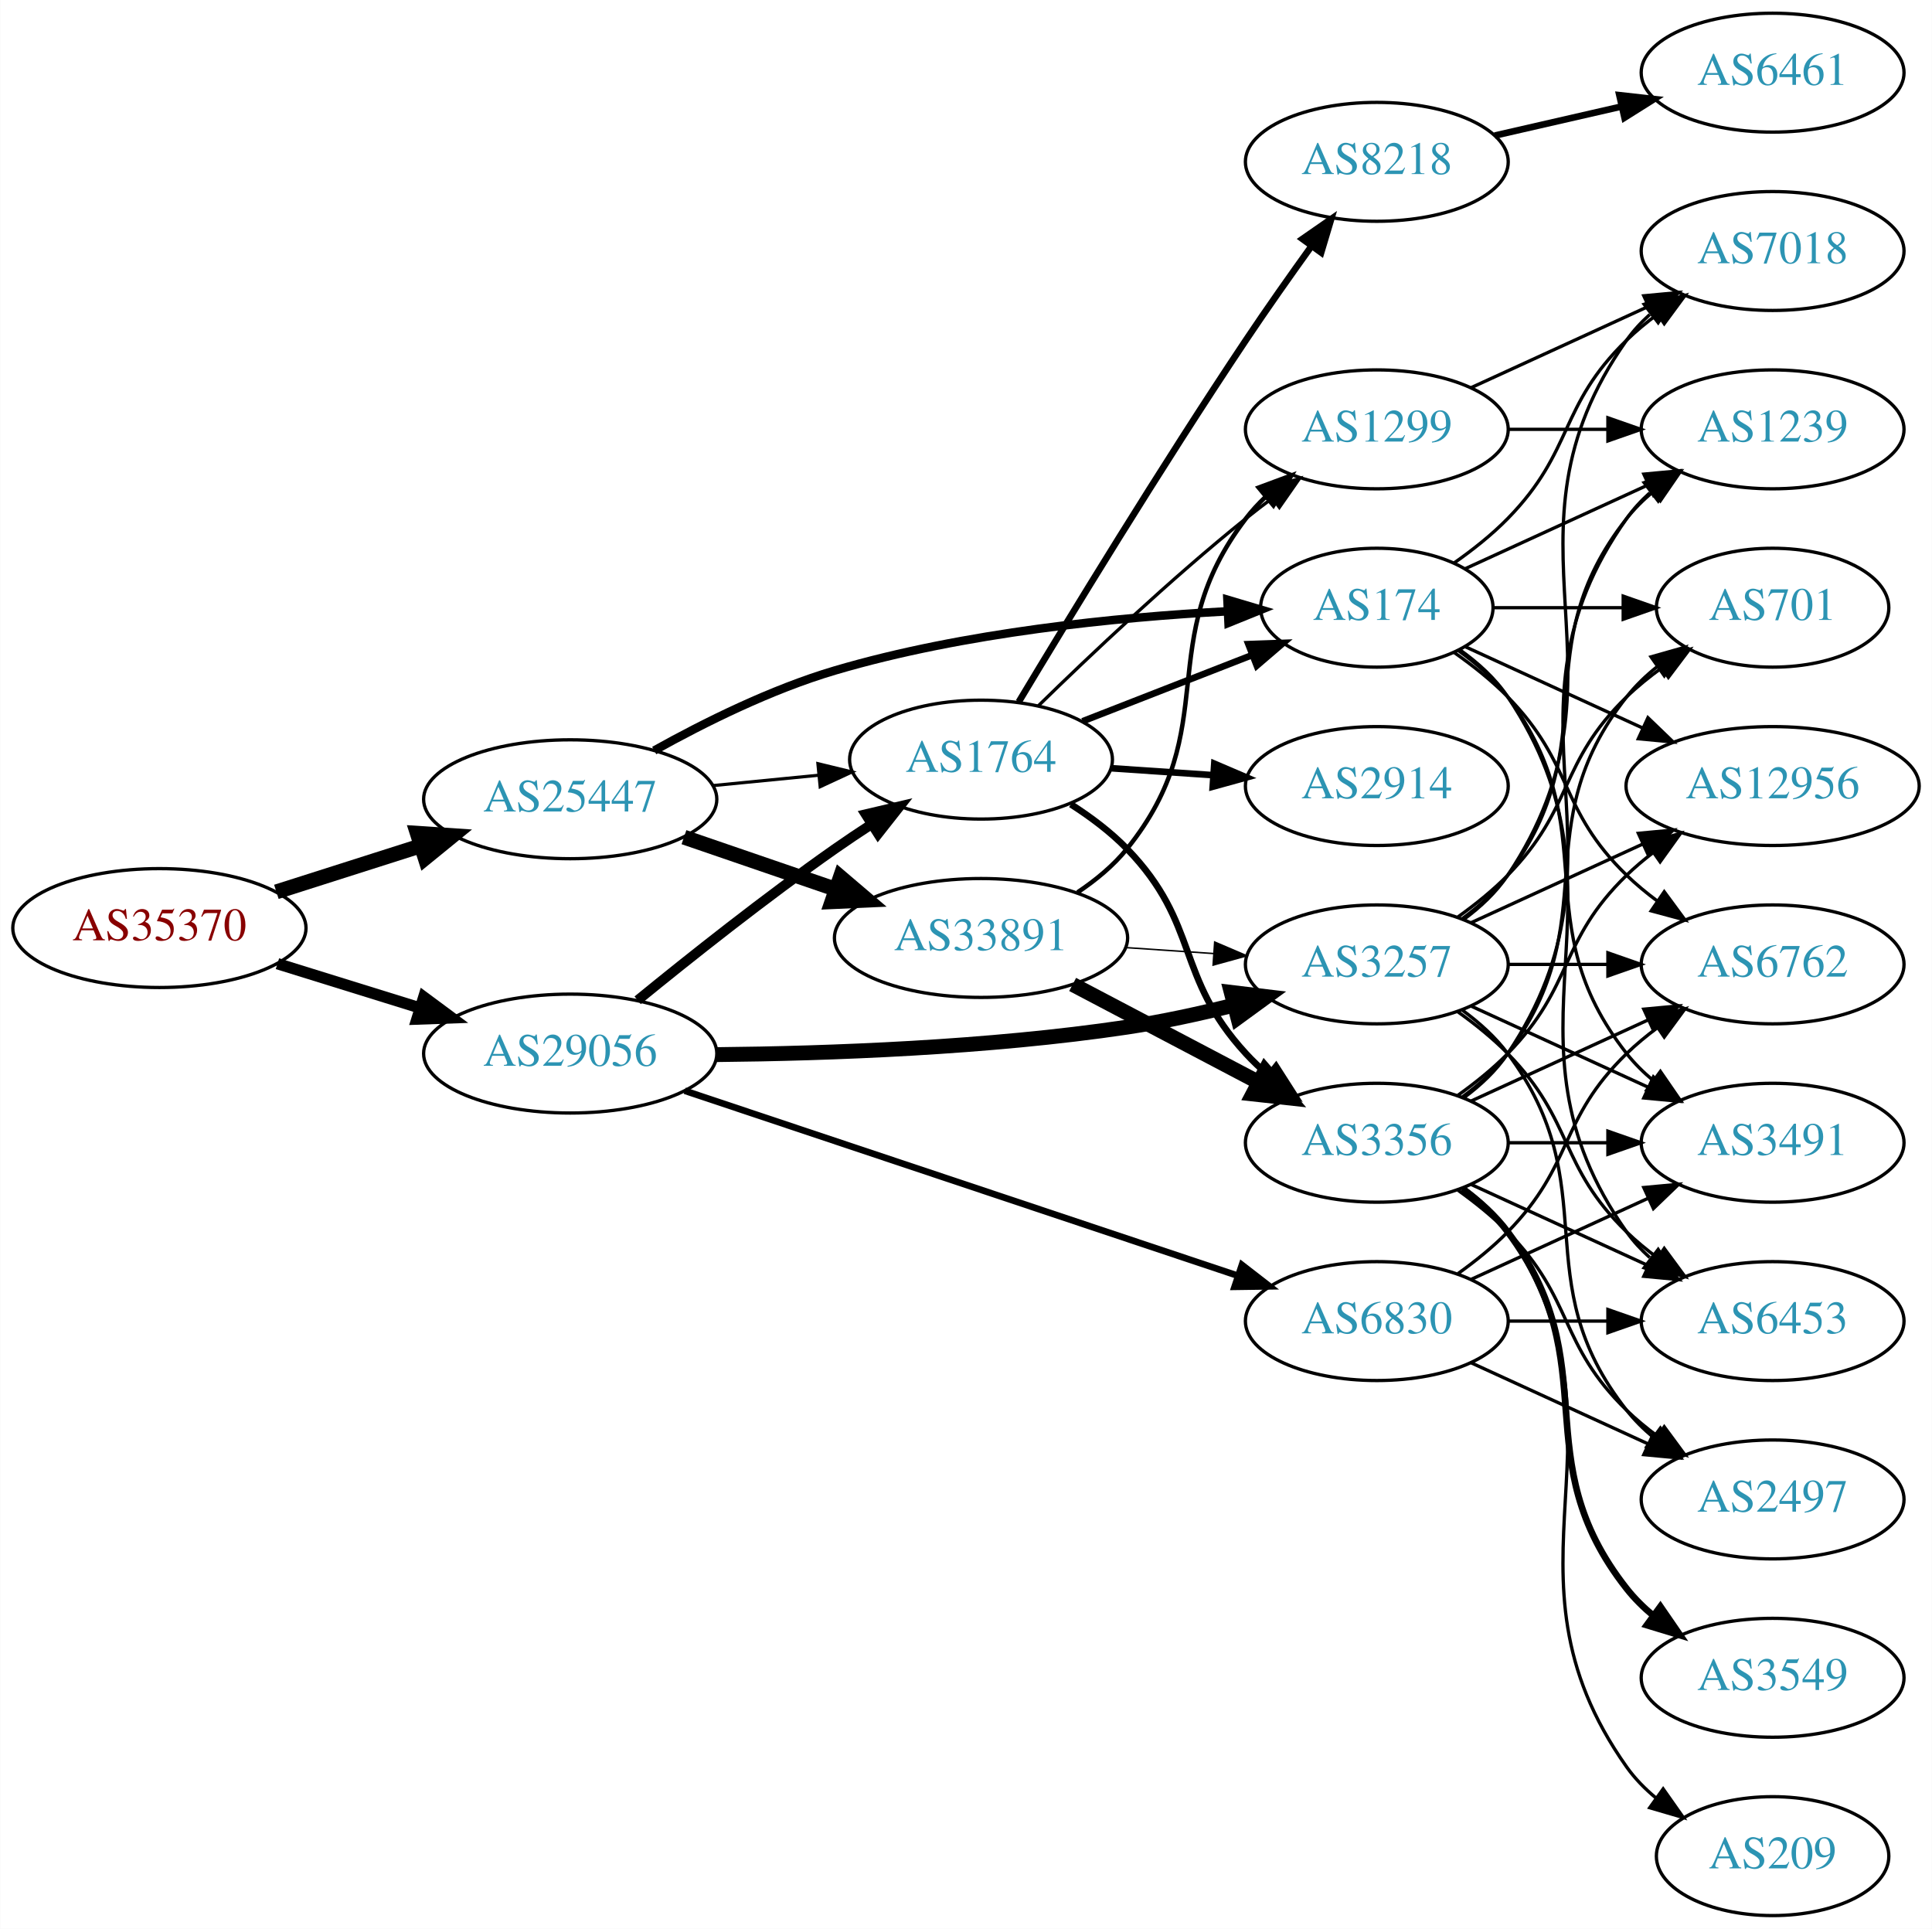
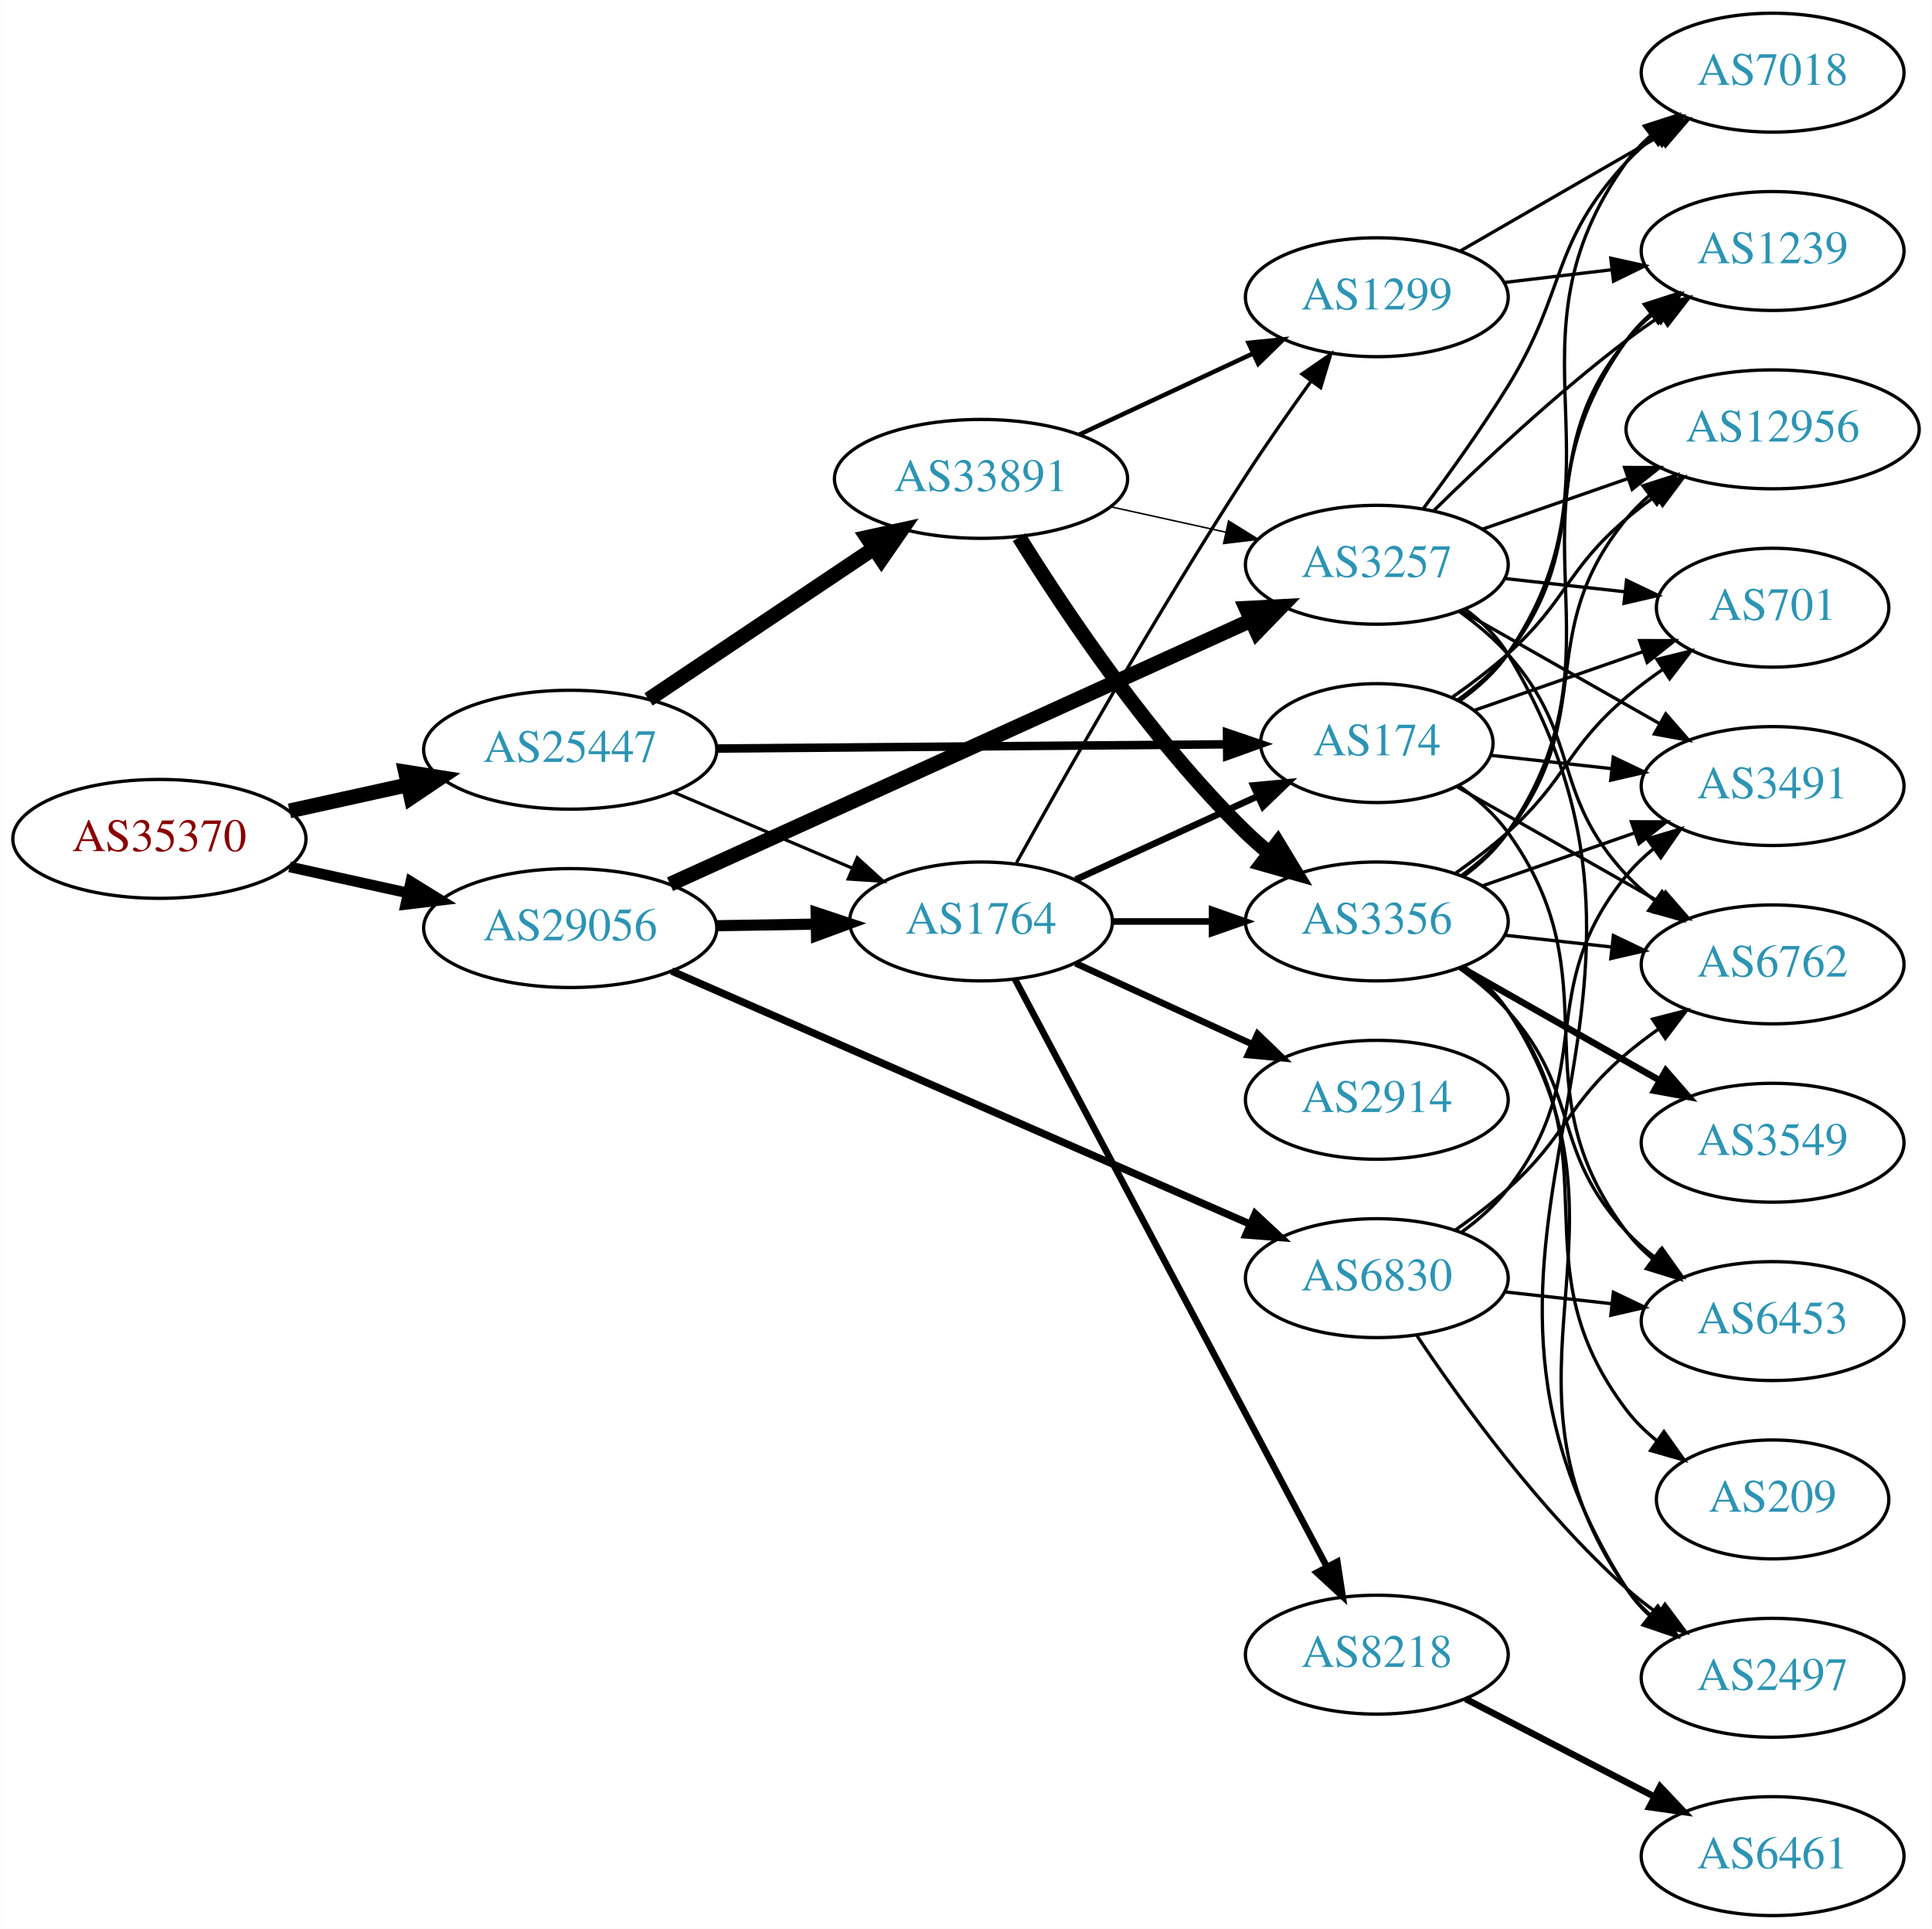
<svg xmlns="http://www.w3.org/2000/svg" xmlns:xlink="http://www.w3.org/1999/xlink" width="585pt" height="584pt" viewBox="0.00 0.00 584.86 584.00">
  <g id="graph0" class="graph" transform="scale(1 1) rotate(0) translate(4 580)">
    <polygon fill="white" stroke="none" points="-4,4 -4,-580 580.862,-580 580.862,4 -4,4" />
    <g id="node1" class="node">
      <g id="a_node1">
        <a xlink:href="/asn/35370" xlink:title="AS35370 ~ AINET-AS [AT]">
-           <ellipse fill="#ffffff" stroke="black" cx="44.196" cy="-299" rx="44.393" ry="18" />
-           <text text-anchor="middle" x="44.196" y="-295.3" font-family="Times,serif" font-size="14.00" fill="#880000">AS35370</text>
+           <ellipse fill="#ffffff" stroke="black" cx="44.196" cy="-326" rx="44.393" ry="18" />
+           <text text-anchor="middle" x="44.196" y="-322.3" font-family="Times,serif" font-size="14.00" fill="#880000">AS35370</text>
        </a>
      </g>
    </g>
    <g id="node2" class="node">
      <g id="a_node2">
        <a xlink:href="/asn/25447" xlink:title="AS25447 ~ Hackl-Str. 1, Object 2, OG2 [AT]">
-           <ellipse fill="#ffffff" stroke="black" cx="168.588" cy="-338" rx="44.393" ry="18" />
-           <text text-anchor="middle" x="168.588" y="-334.3" font-family="Times,serif" font-size="14.00" fill="#2c94b3">AS25447</text>
+           <ellipse fill="#ffffff" stroke="black" cx="168.588" cy="-353" rx="44.393" ry="18" />
+           <text text-anchor="middle" x="168.588" y="-349.3" font-family="Times,serif" font-size="14.00" fill="#2c94b3">AS25447</text>
        </a>
      </g>
    </g>
    <g id="edge1" class="edge">
-       <path fill="none" stroke="black" stroke-width="4.5" d="M79.615,-309.967C93.172,-314.288 108.914,-319.304 123.302,-323.888" />
-       <polygon fill="black" stroke="black" stroke-width="4.5" points="122.28,-327.695 133.004,-326.98 124.671,-320.192 122.28,-327.695" />
+       <path fill="none" stroke="black" stroke-width="4.5" d="M83.586,-334.469C94.978,-336.982 107.6,-339.767 119.525,-342.397" />
+       <polygon fill="black" stroke="black" stroke-width="4.5" points="118.721,-346.252 129.335,-344.561 120.418,-338.562 118.721,-346.252" />
    </g>
    <g id="node3" class="node">
      <g id="a_node3">
        <a xlink:href="/asn/29056" xlink:title="AS29056 ~ Citycom Telekommunikation GmbH [AT]">
-           <ellipse fill="#ffffff" stroke="black" cx="168.588" cy="-261" rx="44.393" ry="18" />
-           <text text-anchor="middle" x="168.588" y="-257.3" font-family="Times,serif" font-size="14.00" fill="#2c94b3">AS29056</text>
+           <ellipse fill="#ffffff" stroke="black" cx="168.588" cy="-299" rx="44.393" ry="18" />
+           <text text-anchor="middle" x="168.588" y="-295.3" font-family="Times,serif" font-size="14.00" fill="#2c94b3">AS29056</text>
        </a>
      </g>
    </g>
    <g id="edge2" class="edge">
-       <path fill="none" stroke="black" stroke-width="3.42" d="M79.941,-288.212C93.378,-284.041 108.921,-279.215 123.154,-274.796" />
-       <polygon fill="black" stroke="black" stroke-width="3.42" points="124.244,-278.122 132.756,-271.815 122.168,-271.437 124.244,-278.122" />
+       <path fill="none" stroke="black" stroke-width="3.24" d="M83.586,-317.531C94.978,-315.018 107.6,-312.233 119.525,-309.603" />
+       <polygon fill="black" stroke="black" stroke-width="3.24" points="120.323,-313.011 129.335,-307.439 118.815,-306.175 120.323,-313.011" />
    </g>
    <g id="node4" class="node">
      <g id="a_node4">
        <a xlink:href="/asn/33891" xlink:title="AS33891 ~ CORE-BACKBONE GMBH GLOBAL NETWORK [DE]">
-           <ellipse fill="#ffffff" stroke="black" cx="292.98" cy="-296" rx="44.393" ry="18" />
-           <text text-anchor="middle" x="292.98" y="-292.3" font-family="Times,serif" font-size="14.00" fill="#2c94b3">AS33891</text>
+           <ellipse fill="#ffffff" stroke="black" cx="292.98" cy="-435" rx="44.393" ry="18" />
+           <text text-anchor="middle" x="292.98" y="-431.3" font-family="Times,serif" font-size="14.00" fill="#2c94b3">AS33891</text>
        </a>
      </g>
    </g>
    <g id="edge3" class="edge">
-       <path fill="none" stroke="black" stroke-width="4.5" d="M203.032,-326.523C217.199,-321.662 233.883,-315.937 248.951,-310.766" />
-       <polygon fill="black" stroke="black" stroke-width="4.5" points="250.396,-314.433 258.577,-307.463 247.84,-306.984 250.396,-314.433" />
+       <path fill="none" stroke="black" stroke-width="4.5" d="M192.322,-368.231C211.522,-381.095 239.217,-399.65 260.541,-413.936" />
+       <polygon fill="black" stroke="black" stroke-width="4.5" points="258.453,-417.277 268.953,-419.572 262.836,-410.735 258.453,-417.277" />
    </g>
    <g id="node5" class="node">
      <g id="a_node5">
        <a xlink:href="/asn/174" xlink:title="AS174 ~ Cogent Communications [US]">
-           <ellipse fill="#ffffff" stroke="black" cx="412.823" cy="-396" rx="35.194" ry="18" />
-           <text text-anchor="middle" x="412.823" y="-392.3" font-family="Times,serif" font-size="14.00" fill="#2c94b3">AS174</text>
+           <ellipse fill="#ffffff" stroke="black" cx="412.823" cy="-355" rx="35.194" ry="18" />
+           <text text-anchor="middle" x="412.823" y="-351.3" font-family="Times,serif" font-size="14.00" fill="#2c94b3">AS174</text>
        </a>
      </g>
    </g>
    <g id="edge4" class="edge">
-       <path fill="none" stroke="black" stroke-width="2.571" d="M194.021,-352.752C209.241,-361.241 229.527,-371.32 248.784,-377 287.876,-388.529 334.176,-393.107 367.429,-394.901" />
-       <polygon fill="black" stroke="black" stroke-width="2.571" points="367.586,-398.413 377.741,-395.391 367.919,-391.42 367.586,-398.413" />
+       <path fill="none" stroke="black" stroke-width="2.571" d="M212.895,-353.358C256.486,-353.717 323.395,-354.27 367.384,-354.633" />
+       <polygon fill="black" stroke="black" stroke-width="2.571" points="367.47,-358.134 377.498,-354.717 367.527,-351.134 367.47,-358.134" />
    </g>
    <g id="node6" class="node">
      <g id="a_node6">
        <a xlink:href="/asn/1764" xlink:title="AS1764 ~ NEXTLAYER-AS [AT]">
-           <ellipse fill="#ffffff" stroke="black" cx="292.98" cy="-350" rx="39.794" ry="18" />
-           <text text-anchor="middle" x="292.98" y="-346.3" font-family="Times,serif" font-size="14.00" fill="#2c94b3">AS1764</text>
+           <ellipse fill="#ffffff" stroke="black" cx="292.98" cy="-301" rx="39.794" ry="18" />
+           <text text-anchor="middle" x="292.98" y="-297.3" font-family="Times,serif" font-size="14.00" fill="#2c94b3">AS1764</text>
        </a>
      </g>
    </g>
    <g id="edge5" class="edge">
-       <path fill="none" stroke="black" stroke-width="0.964" d="M211.709,-342.13C222.084,-343.147 233.272,-344.244 243.906,-345.287" />
-       <polygon fill="black" stroke="black" stroke-width="0.964" points="243.593,-348.772 253.886,-346.265 244.276,-341.806 243.593,-348.772" />
+       <path fill="none" stroke="black" stroke-width="0.964" d="M199.842,-340.146C216.208,-333.193 236.58,-324.538 254.003,-317.135" />
+       <polygon fill="black" stroke="black" stroke-width="0.964" points="255.5,-320.302 263.336,-313.17 252.763,-313.859 255.5,-320.302" />
    </g>
    <g id="edge34" class="edge">
-       <path fill="none" stroke="black" stroke-width="3" d="M189.003,-277.135C204.773,-290.01 227.766,-308.265 248.784,-323 252.287,-325.456 256.009,-327.948 259.741,-330.374" />
-       <polygon fill="black" stroke="black" stroke-width="3" points="258.057,-333.451 268.372,-335.87 261.817,-327.546 258.057,-333.451" />
-     </g>
-     <g id="node7" class="node">
-       <g id="a_node7">
+       <path fill="none" stroke="black" stroke-width="3.375" d="M213.084,-299.711C222.773,-299.869 233.11,-300.038 243.002,-300.2" />
+       <polygon fill="black" stroke="black" stroke-width="3.375" points="243.049,-303.701 253.105,-300.365 243.164,-296.702 243.049,-303.701" />
+     </g>
+     <g id="node8" class="node">
+       <g id="a_node8">
        <a xlink:href="/asn/3257" xlink:title="AS3257 ~ GTT [DE]">
-           <ellipse fill="#ffffff" stroke="black" cx="412.823" cy="-288" rx="39.794" ry="18" />
-           <text text-anchor="middle" x="412.823" y="-284.3" font-family="Times,serif" font-size="14.00" fill="#2c94b3">AS3257</text>
+           <ellipse fill="#ffffff" stroke="black" cx="412.823" cy="-409" rx="39.794" ry="18" />
+           <text text-anchor="middle" x="412.823" y="-405.3" font-family="Times,serif" font-size="14.00" fill="#2c94b3">AS3257</text>
        </a>
      </g>
    </g>
    <g id="edge33" class="edge">
-       <path fill="none" stroke="black" stroke-width="4.5" d="M212.877,-260.681C246.855,-261.004 295.261,-262.731 337.176,-269 347.8,-270.589 359.107,-273.052 369.621,-275.683" />
-       <polygon fill="black" stroke="black" stroke-width="4.5" points="368.741,-279.523 379.411,-278.235 370.728,-271.902 368.741,-279.523" />
+       <path fill="none" stroke="black" stroke-width="4.5" d="M198.807,-312.269C242.928,-332.304 326.518,-370.263 374.827,-392.2" />
+       <polygon fill="black" stroke="black" stroke-width="4.5" points="373.264,-395.814 383.997,-396.364 376.52,-388.644 373.264,-395.814" />
    </g>
    <g id="node23" class="node">
      <g id="a_node23">
        <a xlink:href="/asn/6830" xlink:title="AS6830 ~ LGI-UPC [AT]">
-           <ellipse fill="#ffffff" stroke="black" cx="412.823" cy="-180" rx="39.794" ry="18" />
-           <text text-anchor="middle" x="412.823" y="-176.3" font-family="Times,serif" font-size="14.00" fill="#2c94b3">AS6830</text>
+           <ellipse fill="#ffffff" stroke="black" cx="412.823" cy="-193" rx="39.794" ry="18" />
+           <text text-anchor="middle" x="412.823" y="-189.3" font-family="Times,serif" font-size="14.00" fill="#2c94b3">AS6830</text>
        </a>
      </g>
    </g>
    <g id="edge35" class="edge">
-       <path fill="none" stroke="black" stroke-width="2" d="M203.27,-249.737C247.083,-235.087 323.582,-209.507 370.751,-193.734" />
-       <polygon fill="black" stroke="black" stroke-width="2" points="371.975,-197.015 380.349,-190.524 369.755,-190.376 371.975,-197.015" />
+       <path fill="none" stroke="black" stroke-width="2.25" d="M199.291,-286.002C243.377,-266.711 326.095,-230.514 374.305,-209.417" />
+       <polygon fill="black" stroke="black" stroke-width="2.25" points="375.996,-212.498 383.754,-205.283 373.19,-206.085 375.996,-212.498" />
+     </g>
+     <g id="node7" class="node">
+       <g id="a_node7">
+         <a xlink:href="/asn/1299" xlink:title="AS1299 ~ Telia Carrier [EU]">
+           <ellipse fill="#ffffff" stroke="black" cx="412.823" cy="-490" rx="39.794" ry="18" />
+           <text text-anchor="middle" x="412.823" y="-486.3" font-family="Times,serif" font-size="14.00" fill="#2c94b3">AS1299</text>
+         </a>
+       </g>
    </g>
    <g id="edge6" class="edge">
-       <path fill="none" stroke="black" stroke-width="0.45" d="M336.858,-293.089C345.466,-292.505 354.569,-291.887 363.353,-291.291" />
-       <polygon fill="black" stroke="black" stroke-width="0.45" points="363.727,-294.773 373.467,-290.604 363.253,-287.789 363.727,-294.773" />
-     </g>
-     <g id="node8" class="node">
-       <g id="a_node8">
-         <a xlink:href="/asn/1299" xlink:title="AS1299 ~ Telia Carrier [EU]">
-           <ellipse fill="#ffffff" stroke="black" cx="412.823" cy="-450" rx="39.794" ry="18" />
-           <text text-anchor="middle" x="412.823" y="-446.3" font-family="Times,serif" font-size="14.00" fill="#2c94b3">AS1299</text>
-         </a>
-       </g>
+       <path fill="none" stroke="black" stroke-width="1.35" d="M322.808,-448.455C338.529,-455.792 358.157,-464.953 374.978,-472.804" />
+       <polygon fill="black" stroke="black" stroke-width="1.35" points="373.966,-476.193 384.508,-477.251 376.926,-469.85 373.966,-476.193" />
    </g>
    <g id="edge7" class="edge">
-       <path fill="none" stroke="black" stroke-width="1.35" d="M322.204,-309.813C327.724,-313.502 333.067,-317.907 337.176,-323 366.837,-359.764 344.467,-385.489 373.176,-423 374.949,-425.315 376.976,-427.509 379.153,-429.571" />
-       <polygon fill="black" stroke="black" stroke-width="1.35" points="377.045,-432.37 386.98,-436.052 381.51,-426.978 377.045,-432.37" />
+       <path fill="none" stroke="black" stroke-width="0.45" d="M332.24,-426.559C343.364,-424.104 355.613,-421.402 367.096,-418.868" />
+       <polygon fill="black" stroke="black" stroke-width="0.45" points="367.932,-422.268 376.943,-416.696 366.424,-415.432 367.932,-422.268" />
    </g>
    <g id="node9" class="node">
      <g id="a_node9">
        <a xlink:href="/asn/3356" xlink:title="AS3356 ~ Level 3 Parent, LLC [US]">
-           <ellipse fill="#ffffff" stroke="black" cx="412.823" cy="-234" rx="39.794" ry="18" />
-           <text text-anchor="middle" x="412.823" y="-230.3" font-family="Times,serif" font-size="14.00" fill="#2c94b3">AS3356</text>
+           <ellipse fill="#ffffff" stroke="black" cx="412.823" cy="-301" rx="39.794" ry="18" />
+           <text text-anchor="middle" x="412.823" y="-297.3" font-family="Times,serif" font-size="14.00" fill="#2c94b3">AS3356</text>
        </a>
      </g>
    </g>
    <g id="edge8" class="edge">
-       <path fill="none" stroke="black" stroke-width="4.5" d="M320.721,-281.931C337.375,-273.169 358.977,-261.803 376.966,-252.339" />
-       <polygon fill="black" stroke="black" stroke-width="4.5" points="378.982,-255.728 385.998,-247.587 375.315,-248.759 378.982,-255.728" />
-     </g>
-     <g id="node13" class="node">
-       <g id="a_node13">
+       <path fill="none" stroke="black" stroke-width="4.5" d="M304.52,-417.343C318.428,-394.945 344.521,-355.882 373.176,-328 375.321,-325.913 377.642,-323.872 380.044,-321.905" />
+       <polygon fill="black" stroke="black" stroke-width="4.5" points="382.819,-324.741 388.39,-315.551 378.048,-318.476 382.819,-324.741" />
+     </g>
+     <g id="node10" class="node">
+       <g id="a_node10">
+         <a xlink:href="/asn/12956" xlink:title="AS12956 ~ TELXIUS [ES]">
+           <ellipse fill="#ffffff" stroke="black" cx="532.666" cy="-450" rx="44.393" ry="18" />
+           <text text-anchor="middle" x="532.666" y="-446.3" font-family="Times,serif" font-size="14.00" fill="#2c94b3">AS12956</text>
+         </a>
+       </g>
+     </g>
+     <g id="edge18" class="edge">
+       <path fill="none" stroke="black" d="M435.779,-368.978C441.424,-372.932 447.346,-377.415 452.469,-382 470.539,-398.172 469.992,-407.296 488.469,-423 491.18,-425.303 494.104,-427.55 497.11,-429.699" />
+       <polygon fill="black" stroke="black" points="495.43,-432.788 505.68,-435.471 499.341,-426.982 495.43,-432.788" />
+     </g>
+     <g id="node11" class="node">
+       <g id="a_node11">
+         <a xlink:href="/asn/1239" xlink:title="AS1239 ~ Sprint [US]">
+           <ellipse fill="#ffffff" stroke="black" cx="532.666" cy="-504" rx="39.794" ry="18" />
+           <text text-anchor="middle" x="532.666" y="-500.3" font-family="Times,serif" font-size="14.00" fill="#2c94b3">AS1239</text>
+         </a>
+       </g>
+     </g>
+     <g id="edge19" class="edge">
+       <path fill="none" stroke="black" d="M437.399,-368.125C442.899,-372.031 448.346,-376.705 452.469,-382 480.21,-417.625 459.826,-442.096 488.469,-477 490.854,-479.906 493.637,-482.59 496.621,-485.048" />
+       <polygon fill="black" stroke="black" points="494.702,-487.98 504.852,-491.017 498.812,-482.313 494.702,-487.98" />
+     </g>
+     <g id="node12" class="node">
+       <g id="a_node12">
+         <a xlink:href="/asn/701" xlink:title="AS701 ~ UUNET [US]">
+           <ellipse fill="#ffffff" stroke="black" cx="532.666" cy="-396" rx="35.194" ry="18" />
+           <text text-anchor="middle" x="532.666" y="-392.3" font-family="Times,serif" font-size="14.00" fill="#2c94b3">AS701</text>
+         </a>
+       </g>
+     </g>
+     <g id="edge21" class="edge">
+       <path fill="none" stroke="black" d="M442.349,-364.925C457.724,-370.274 476.9,-376.946 493.538,-382.735" />
+       <polygon fill="black" stroke="black" points="492.399,-386.044 502.993,-386.024 494.699,-379.433 492.399,-386.044" />
+     </g>
+     <g id="node16" class="node">
+       <g id="a_node16">
+         <a xlink:href="/asn/6453" xlink:title="AS6453 ~ TATA COMMUNICATIONS (AMERICA) INC [US]">
+           <ellipse fill="#ffffff" stroke="black" cx="532.666" cy="-180" rx="39.794" ry="18" />
+           <text text-anchor="middle" x="532.666" y="-176.3" font-family="Times,serif" font-size="14.00" fill="#2c94b3">AS6453</text>
+         </a>
+       </g>
+     </g>
+     <g id="edge24" class="edge">
+       <path fill="none" stroke="black" d="M437.671,-342.079C443.166,-338.169 448.542,-333.442 452.469,-328 485.301,-282.502 454.484,-251.644 488.469,-207 490.746,-204.009 493.457,-201.268 496.396,-198.774" />
+       <polygon fill="black" stroke="black" points="498.59,-201.505 504.565,-192.755 494.438,-195.87 498.59,-201.505" />
+     </g>
+     <g id="node17" class="node">
+       <g id="a_node17">
        <a xlink:href="/asn/6762" xlink:title="AS6762 ~ TELECOM ITALIA SPARKLE S.p.A. [IT]">
          <ellipse fill="#ffffff" stroke="black" cx="532.666" cy="-288" rx="39.794" ry="18" />
          <text text-anchor="middle" x="532.666" y="-284.3" font-family="Times,serif" font-size="14.00" fill="#2c94b3">AS6762</text>
        </a>
      </g>
    </g>
-     <g id="edge15" class="edge">
-       <path fill="none" stroke="black" d="M436.206,-382.468C441.848,-378.51 447.661,-373.914 452.469,-369 472.642,-348.383 467.776,-335.094 488.469,-315 491.315,-312.237 494.488,-309.614 497.789,-307.166" />
-       <polygon fill="black" stroke="black" points="499.854,-309.994 506.136,-301.462 495.905,-304.214 499.854,-309.994" />
-     </g>
-     <g id="node14" class="node">
-       <g id="a_node14">
-         <a xlink:href="/asn/12956" xlink:title="AS12956 ~ TELXIUS [ES]">
-           <ellipse fill="#ffffff" stroke="black" cx="532.666" cy="-342" rx="44.393" ry="18" />
-           <text text-anchor="middle" x="532.666" y="-338.3" font-family="Times,serif" font-size="14.00" fill="#2c94b3">AS12956</text>
-         </a>
-       </g>
-     </g>
-     <g id="edge16" class="edge">
-       <path fill="none" stroke="black" d="M439.684,-384.149C455.347,-376.972 475.619,-367.683 493.144,-359.652" />
-       <polygon fill="black" stroke="black" points="494.918,-362.689 502.551,-355.341 492.002,-356.325 494.918,-362.689" />
-     </g>
-     <g id="node15" class="node">
-       <g id="a_node15">
-         <a xlink:href="/asn/701" xlink:title="AS701 ~ UUNET [US]">
-           <ellipse fill="#ffffff" stroke="black" cx="532.666" cy="-396" rx="35.194" ry="18" />
-           <text text-anchor="middle" x="532.666" y="-392.3" font-family="Times,serif" font-size="14.00" fill="#2c94b3">AS701</text>
-         </a>
-       </g>
-     </g>
-     <g id="edge17" class="edge">
-       <path fill="none" stroke="black" d="M448.225,-396C460.447,-396 474.382,-396 487.317,-396" />
-       <polygon fill="black" stroke="black" points="487.425,-399.5 497.425,-396 487.425,-392.5 487.425,-399.5" />
-     </g>
-     <g id="node16" class="node">
-       <g id="a_node16">
-         <a xlink:href="/asn/3491" xlink:title="AS3491 ~ PCCW Global, Inc. [US]">
-           <ellipse fill="#ffffff" stroke="black" cx="532.666" cy="-234" rx="39.794" ry="18" />
-           <text text-anchor="middle" x="532.666" y="-230.3" font-family="Times,serif" font-size="14.00" fill="#2c94b3">AS3491</text>
-         </a>
-       </g>
-     </g>
-     <g id="edge18" class="edge">
-       <path fill="none" stroke="black" d="M437.549,-382.989C443.046,-379.081 448.454,-374.378 452.469,-369 482.741,-328.458 457.171,-300.754 488.469,-261 490.794,-258.047 493.538,-255.33 496.497,-252.853" />
-       <polygon fill="black" stroke="black" points="498.69,-255.585 504.694,-246.855 494.557,-249.936 498.69,-255.585" />
-     </g>
-     <g id="node17" class="node">
-       <g id="a_node17">
-         <a xlink:href="/asn/1239" xlink:title="AS1239 ~ Sprint [US]">
-           <ellipse fill="#ffffff" stroke="black" cx="532.666" cy="-450" rx="39.794" ry="18" />
-           <text text-anchor="middle" x="532.666" y="-446.3" font-family="Times,serif" font-size="14.00" fill="#2c94b3">AS1239</text>
-         </a>
-       </g>
-     </g>
-     <g id="edge19" class="edge">
-       <path fill="none" stroke="black" d="M439.684,-407.851C455.805,-415.238 476.807,-424.862 494.672,-433.048" />
-       <polygon fill="black" stroke="black" points="493.675,-436.441 504.224,-437.425 496.591,-430.077 493.675,-436.441" />
+     <g id="edge23" class="edge">
+       <path fill="none" stroke="black" d="M437.105,-341.763C454.592,-331.82 478.789,-318.063 498.327,-306.955" />
+       <polygon fill="black" stroke="black" points="500.252,-309.887 507.215,-301.902 496.792,-303.801 500.252,-309.887" />
    </g>
    <g id="node18" class="node">
      <g id="a_node18">
-         <a xlink:href="/asn/6453" xlink:title="AS6453 ~ TATA COMMUNICATIONS (AMERICA) INC [US]">
-           <ellipse fill="#ffffff" stroke="black" cx="532.666" cy="-180" rx="39.794" ry="18" />
-           <text text-anchor="middle" x="532.666" y="-176.3" font-family="Times,serif" font-size="14.00" fill="#2c94b3">AS6453</text>
+         <a xlink:href="/asn/3491" xlink:title="AS3491 ~ PCCW Global, Inc. [US]">
+           <ellipse fill="#ffffff" stroke="black" cx="532.666" cy="-342" rx="39.794" ry="18" />
+           <text text-anchor="middle" x="532.666" y="-338.3" font-family="Times,serif" font-size="14.00" fill="#2c94b3">AS3491</text>
        </a>
      </g>
    </g>
    <g id="edge20" class="edge">
-       <path fill="none" stroke="black" d="M437.941,-383.266C443.43,-379.352 448.736,-374.577 452.469,-369 493.494,-307.706 445.89,-267.225 488.469,-207 490.461,-204.184 492.848,-201.599 495.464,-199.24" />
-       <polygon fill="black" stroke="black" points="498.016,-201.694 503.832,-192.838 493.763,-196.135 498.016,-201.694" />
+       <path fill="none" stroke="black" d="M447.277,-351.309C458.653,-350.054 471.598,-348.626 483.874,-347.272" />
+       <polygon fill="black" stroke="black" points="484.423,-350.733 493.979,-346.157 483.656,-343.775 484.423,-350.733" />
    </g>
    <g id="node19" class="node">
      <g id="a_node19">
        <a xlink:href="/asn/7018" xlink:title="AS7018 ~ AT&amp;T Services, Inc. [US]">
-           <ellipse fill="#ffffff" stroke="black" cx="532.666" cy="-504" rx="39.794" ry="18" />
-           <text text-anchor="middle" x="532.666" y="-500.3" font-family="Times,serif" font-size="14.00" fill="#2c94b3">AS7018</text>
-         </a>
-       </g>
-     </g>
-     <g id="edge21" class="edge">
-       <path fill="none" stroke="black" d="M436.206,-409.532C441.848,-413.49 447.661,-418.086 452.469,-423 472.642,-443.617 467.776,-456.906 488.469,-477 491.315,-479.763 494.488,-482.386 497.789,-484.834" />
-       <polygon fill="black" stroke="black" points="495.905,-487.786 506.136,-490.538 499.854,-482.006 495.905,-487.786" />
+           <ellipse fill="#ffffff" stroke="black" cx="532.666" cy="-558" rx="39.794" ry="18" />
+           <text text-anchor="middle" x="532.666" y="-554.3" font-family="Times,serif" font-size="14.00" fill="#2c94b3">AS7018</text>
+         </a>
+       </g>
+     </g>
+     <g id="edge22" class="edge">
+       <path fill="none" stroke="black" d="M437.87,-367.782C443.36,-371.695 448.685,-376.457 452.469,-382 490.882,-438.266 448.63,-475.735 488.469,-531 490.549,-533.885 493.042,-536.53 495.766,-538.94" />
+       <polygon fill="black" stroke="black" points="493.823,-541.858 503.907,-545.108 498.05,-536.279 493.823,-541.858" />
+     </g>
+     <g id="edge28" class="edge">
+       <path fill="none" stroke="black" stroke-width="2" d="M321.609,-313.661C338.025,-321.183 359.007,-330.798 376.604,-338.861" />
+       <polygon fill="black" stroke="black" stroke-width="2" points="375.432,-342.174 385.981,-343.158 378.348,-335.811 375.432,-342.174" />
+     </g>
+     <g id="edge31" class="edge">
+       <path fill="none" stroke="black" d="M303.734,-318.783C318.209,-344.901 346.542,-394.977 373.176,-436 379.361,-445.526 386.509,-455.717 392.963,-464.651" />
+       <polygon fill="black" stroke="black" points="390.163,-466.751 398.884,-472.768 395.818,-462.626 390.163,-466.751" />
+     </g>
+     <g id="edge30" class="edge">
+       <path fill="none" stroke="black" stroke-width="2" d="M332.893,-301C342.446,-301 352.796,-301 362.759,-301" />
+       <polygon fill="black" stroke="black" stroke-width="2" points="362.951,-304.5 372.951,-301 362.951,-297.5 362.951,-304.5" />
+     </g>
+     <g id="node20" class="node">
+       <g id="a_node20">
+         <a xlink:href="/asn/8218" xlink:title="AS8218 ~ legacy Neotelecoms [FR]">
+           <ellipse fill="#ffffff" stroke="black" cx="412.823" cy="-79" rx="39.794" ry="18" />
+           <text text-anchor="middle" x="412.823" y="-75.3" font-family="Times,serif" font-size="14.00" fill="#2c94b3">AS8218</text>
+         </a>
+       </g>
+     </g>
+     <g id="edge27" class="edge">
+       <path fill="none" stroke="black" stroke-width="2" d="M303.227,-283.58C323.743,-244.932 373.181,-151.796 397.636,-105.726" />
+       <polygon fill="black" stroke="black" stroke-width="2" points="400.859,-107.12 402.456,-96.646 394.676,-103.838 400.859,-107.12" />
+     </g>
+     <g id="node21" class="node">
+       <g id="a_node21">
+         <a xlink:href="/asn/2914" xlink:title="AS2914 ~ NTT America, Inc. [US]">
+           <ellipse fill="#ffffff" stroke="black" cx="412.823" cy="-247" rx="39.794" ry="18" />
+           <text text-anchor="middle" x="412.823" y="-243.3" font-family="Times,serif" font-size="14.00" fill="#2c94b3">AS2914</text>
+         </a>
+       </g>
+     </g>
+     <g id="edge29" class="edge">
+       <path fill="none" stroke="black" stroke-width="2" d="M321.609,-288.339C337.566,-281.027 357.837,-271.739 375.119,-263.819" />
+       <polygon fill="black" stroke="black" stroke-width="2" points="376.734,-266.929 384.367,-259.581 373.818,-260.565 376.734,-266.929" />
+     </g>
+     <g id="edge25" class="edge">
+       <path fill="none" stroke="black" d="M451.433,-494.468C461.744,-495.693 473.062,-497.038 483.862,-498.321" />
+       <polygon fill="black" stroke="black" points="483.665,-501.822 494.009,-499.526 484.491,-494.871 483.665,-501.822" />
+     </g>
+     <g id="edge26" class="edge">
+       <path fill="none" stroke="black" d="M437.955,-503.925C455.394,-513.988 479.168,-527.707 498.406,-538.808" />
+       <polygon fill="black" stroke="black" points="496.751,-541.893 507.161,-543.86 500.249,-535.83 496.751,-541.893" />
+     </g>
+     <g id="edge46" class="edge">
+       <path fill="none" stroke="black" d="M444.785,-419.772C458.193,-424.437 474.116,-429.977 488.645,-435.032" />
+       <polygon fill="black" stroke="black" points="487.838,-438.457 498.433,-438.438 490.138,-431.846 487.838,-438.457" />
+     </g>
+     <g id="edge43" class="edge">
+       <path fill="none" stroke="black" d="M429.971,-425.296C444.608,-439.671 467.097,-460.795 488.469,-477 491.799,-479.525 495.371,-482.037 498.983,-484.456" />
+       <polygon fill="black" stroke="black" points="497.089,-487.399 507.386,-489.892 500.891,-481.522 497.089,-487.399" />
+     </g>
+     <g id="edge42" class="edge">
+       <path fill="none" stroke="black" d="M451.433,-404.851C462.999,-403.575 475.83,-402.16 487.778,-400.841" />
+       <polygon fill="black" stroke="black" points="488.44,-404.29 497.996,-399.714 487.673,-397.332 488.44,-404.29" />
+     </g>
+     <g id="node14" class="node">
+       <g id="a_node14">
+         <a xlink:href="/asn/2497" xlink:title="AS2497 ~ Internet Initiative Japan Inc. [JP]">
+           <ellipse fill="#ffffff" stroke="black" cx="532.666" cy="-72" rx="39.794" ry="18" />
+           <text text-anchor="middle" x="532.666" y="-68.3" font-family="Times,serif" font-size="14.00" fill="#2c94b3">AS2497</text>
+         </a>
+       </g>
+     </g>
+     <g id="edge45" class="edge">
+       <path fill="none" stroke="black" d="M439.501,-395.621C444.538,-391.865 449.251,-387.323 452.469,-382 518.065,-273.496 420.119,-205.791 488.469,-99 490.329,-96.095 492.624,-93.448 495.179,-91.049" />
+       <polygon fill="black" stroke="black" points="497.729,-93.499 503.449,-84.581 493.416,-87.985 497.729,-93.499" />
+     </g>
+     <g id="edge44" class="edge">
+       <path fill="none" stroke="black" d="M437.738,-394.91C442.981,-391.14 448.226,-386.77 452.469,-382 474.937,-356.743 465.363,-339.674 488.469,-315 491.039,-312.257 493.945,-309.68 497.007,-307.29" />
+       <polygon fill="black" stroke="black" points="499.186,-310.036 505.345,-301.415 495.155,-304.313 499.186,-310.036" />
+     </g>
+     <g id="edge40" class="edge">
+       <path fill="none" stroke="black" d="M438.24,-395.118C455.7,-385.191 479.4,-371.716 498.561,-360.822" />
+       <polygon fill="black" stroke="black" points="500.316,-363.85 507.28,-355.865 496.857,-357.765 500.316,-363.85" />
+     </g>
+     <g id="edge41" class="edge">
+       <path fill="none" stroke="black" d="M426.963,-426.105C434.742,-436.529 444.584,-450.255 452.469,-463 470.461,-492.081 465.172,-505.968 488.469,-531 491.03,-533.751 493.931,-536.333 496.989,-538.726" />
+       <polygon fill="black" stroke="black" points="495.134,-541.701 505.323,-544.606 499.169,-535.981 495.134,-541.701" />
+     </g>
+     <g id="edge9" class="edge">
+       <path fill="none" stroke="black" d="M438.605,-314.995C443.689,-318.719 448.648,-323.092 452.469,-328 480.21,-363.625 459.826,-388.096 488.469,-423 490.545,-425.53 492.923,-427.892 495.473,-430.082" />
+       <polygon fill="black" stroke="black" points="493.413,-432.913 503.506,-436.135 497.625,-427.322 493.413,-432.913" />
+     </g>
+     <g id="edge10" class="edge">
+       <path fill="none" stroke="black" d="M439.072,-314.655C444.131,-318.396 448.962,-322.863 452.469,-328 490.882,-384.266 448.63,-421.735 488.469,-477 490.549,-479.885 493.042,-482.53 495.766,-484.94" />
+       <polygon fill="black" stroke="black" points="493.823,-487.858 503.907,-491.108 498.05,-482.279 493.823,-487.858" />
    </g>
    <g id="edge11" class="edge">
-       <path fill="none" stroke="black" stroke-width="2" d="M323.717,-361.608C339.334,-367.704 358.611,-375.229 375.148,-381.684" />
-       <polygon fill="black" stroke="black" stroke-width="2" points="373.931,-384.966 384.519,-385.342 376.476,-378.445 373.931,-384.966" />
+       <path fill="none" stroke="black" d="M436.588,-315.546C441.987,-319.359 447.59,-323.633 452.469,-328 470.539,-344.172 469.992,-353.296 488.469,-369 491.898,-371.914 495.669,-374.736 499.513,-377.387" />
+       <polygon fill="black" stroke="black" points="497.649,-380.35 507.935,-382.89 501.477,-374.49 497.649,-380.35" />
+     </g>
+     <g id="node13" class="node">
+       <g id="a_node13">
+         <a xlink:href="/asn/3549" xlink:title="AS3549 ~ Level 3 Parent, LLC [US]">
+           <ellipse fill="#ffffff" stroke="black" cx="532.666" cy="-234" rx="39.794" ry="18" />
+           <text text-anchor="middle" x="532.666" y="-230.3" font-family="Times,serif" font-size="14.00" fill="#2c94b3">AS3549</text>
+         </a>
+       </g>
    </g>
    <g id="edge12" class="edge">
-       <path fill="none" stroke="black" d="M310.386,-366.346C326.008,-381.611 350.444,-404.72 373.176,-423 375.728,-425.052 378.425,-427.121 381.161,-429.153" />
-       <polygon fill="black" stroke="black" points="379.218,-432.067 389.375,-435.08 383.314,-426.391 379.218,-432.067" />
+       <path fill="none" stroke="black" stroke-width="2" d="M438.24,-287.118C455.7,-277.191 479.4,-263.716 498.561,-252.822" />
+       <polygon fill="black" stroke="black" stroke-width="2" points="500.316,-255.85 507.28,-247.865 496.857,-249.765 500.316,-255.85" />
    </g>
    <g id="edge13" class="edge">
-       <path fill="none" stroke="black" stroke-width="2" d="M320.181,-336.471C326.192,-332.627 332.256,-328.084 337.176,-323 359.338,-300.105 351.608,-284.455 373.176,-261 375.202,-258.797 377.437,-256.673 379.781,-254.65" />
-       <polygon fill="black" stroke="black" stroke-width="2" points="382.309,-257.115 388.021,-248.192 377.991,-251.606 382.309,-257.115" />
-     </g>
-     <g id="node10" class="node">
-       <g id="a_node10">
-         <a xlink:href="/asn/8218" xlink:title="AS8218 ~ legacy Neotelecoms [FR]">
-           <ellipse fill="#ffffff" stroke="black" cx="412.823" cy="-531" rx="39.794" ry="18" />
-           <text text-anchor="middle" x="412.823" y="-527.3" font-family="Times,serif" font-size="14.00" fill="#2c94b3">AS8218</text>
-         </a>
-       </g>
-     </g>
-     <g id="edge9" class="edge">
-       <path fill="none" stroke="black" stroke-width="2" d="M304.397,-367.477C319.222,-392.171 347.468,-438.551 373.176,-477 379.489,-486.441 386.667,-496.613 393.108,-505.555" />
-       <polygon fill="black" stroke="black" stroke-width="2" points="390.302,-507.647 399.007,-513.687 395.969,-503.537 390.302,-507.647" />
-     </g>
-     <g id="node11" class="node">
-       <g id="a_node11">
-         <a xlink:href="/asn/2914" xlink:title="AS2914 ~ NTT America, Inc. [US]">
-           <ellipse fill="#ffffff" stroke="black" cx="412.823" cy="-342" rx="39.794" ry="18" />
-           <text text-anchor="middle" x="412.823" y="-338.3" font-family="Times,serif" font-size="14.00" fill="#2c94b3">AS2914</text>
-         </a>
-       </g>
-     </g>
-     <g id="edge10" class="edge">
-       <path fill="none" stroke="black" stroke-width="2" d="M332.24,-347.403C342.12,-346.732 352.886,-346.001 363.216,-345.3" />
-       <polygon fill="black" stroke="black" stroke-width="2" points="363.612,-348.781 373.352,-344.612 363.137,-341.797 363.612,-348.781" />
-     </g>
-     <g id="edge37" class="edge">
-       <path fill="none" stroke="black" d="M452.736,-288C462.289,-288 472.639,-288 482.601,-288" />
-       <polygon fill="black" stroke="black" points="482.794,-291.5 492.794,-288 482.794,-284.5 482.794,-291.5" />
-     </g>
-     <g id="edge43" class="edge">
-       <path fill="none" stroke="black" d="M441.452,-300.661C456.95,-307.762 476.516,-316.728 493.463,-324.494" />
-       <polygon fill="black" stroke="black" points="492.016,-327.681 502.565,-328.665 494.933,-321.317 492.016,-327.681" />
-     </g>
-     <g id="edge42" class="edge">
-       <path fill="none" stroke="black" d="M437.417,-302.389C442.673,-306.148 448.005,-310.437 452.469,-315 472.642,-335.617 467.776,-348.906 488.469,-369 491.697,-372.134 495.348,-375.089 499.126,-377.812" />
-       <polygon fill="black" stroke="black" points="497.224,-380.75 507.486,-383.383 501.105,-374.925 497.224,-380.75" />
-     </g>
-     <g id="edge36" class="edge">
-       <path fill="none" stroke="black" d="M441.452,-275.339C457.409,-268.027 477.679,-258.739 494.962,-250.819" />
-       <polygon fill="black" stroke="black" points="496.577,-253.929 504.21,-246.581 493.661,-247.565 496.577,-253.929" />
-     </g>
-     <g id="edge40" class="edge">
-       <path fill="none" stroke="black" d="M438.754,-301.882C443.83,-305.611 448.748,-310.016 452.469,-315 482.741,-355.542 457.171,-383.246 488.469,-423 490.794,-425.953 493.538,-428.67 496.497,-431.147" />
-       <polygon fill="black" stroke="black" points="494.557,-434.064 504.694,-437.145 498.69,-428.415 494.557,-434.064" />
-     </g>
-     <g id="edge39" class="edge">
-       <path fill="none" stroke="black" d="M437.417,-273.611C442.673,-269.852 448.005,-265.563 452.469,-261 472.642,-240.383 467.776,-227.094 488.469,-207 491.315,-204.237 494.488,-201.614 497.789,-199.166" />
-       <polygon fill="black" stroke="black" points="499.854,-201.994 506.136,-193.462 495.905,-196.214 499.854,-201.994" />
-     </g>
-     <g id="edge41" class="edge">
-       <path fill="none" stroke="black" d="M439.142,-301.607C444.198,-305.351 449.01,-309.831 452.469,-315 493.494,-376.294 445.89,-416.775 488.469,-477 490.461,-479.816 492.848,-482.401 495.464,-484.76" />
-       <polygon fill="black" stroke="black" points="493.763,-487.865 503.832,-491.162 498.016,-482.306 493.763,-487.865" />
+       <path fill="none" stroke="black" d="M439.203,-287.433C444.255,-283.687 449.05,-279.197 452.469,-274 496.114,-207.664 443.142,-164.198 488.469,-99 490.438,-96.168 492.81,-93.572 495.416,-91.207" />
+       <polygon fill="black" stroke="black" points="497.968,-93.66 503.767,-84.793 493.704,-88.108 497.968,-93.66" />
+     </g>
+     <g id="node15" class="node">
+       <g id="a_node15">
+         <a xlink:href="/asn/209" xlink:title="AS209 ~ CenturyLink Communications, LLC [US]">
+           <ellipse fill="#ffffff" stroke="black" cx="532.666" cy="-126" rx="35.194" ry="18" />
+           <text text-anchor="middle" x="532.666" y="-122.3" font-family="Times,serif" font-size="14.00" fill="#2c94b3">AS209</text>
+         </a>
+       </g>
+     </g>
+     <g id="edge14" class="edge">
+       <path fill="none" stroke="black" d="M438.875,-287.207C443.945,-283.473 448.829,-279.044 452.469,-274 485.301,-228.502 454.484,-197.644 488.469,-153 491.061,-149.596 494.215,-146.514 497.627,-143.755" />
+       <polygon fill="black" stroke="black" points="499.766,-146.529 505.913,-137.9 495.727,-140.812 499.766,-146.529" />
+     </g>
+     <g id="edge15" class="edge">
+       <path fill="none" stroke="black" d="M437.738,-286.91C442.981,-283.14 448.226,-278.77 452.469,-274 474.937,-248.743 465.363,-231.674 488.469,-207 491.039,-204.257 493.945,-201.68 497.007,-199.29" />
+       <polygon fill="black" stroke="black" points="499.186,-202.036 505.345,-193.415 495.155,-196.313 499.186,-202.036" />
+     </g>
+     <g id="edge16" class="edge">
+       <path fill="none" stroke="black" d="M451.433,-296.851C461.744,-295.713 473.062,-294.465 483.862,-293.274" />
+       <polygon fill="black" stroke="black" points="484.453,-296.73 494.009,-292.154 483.685,-289.772 484.453,-296.73" />
+     </g>
+     <g id="edge17" class="edge">
+       <path fill="none" stroke="black" d="M444.785,-311.772C458.881,-316.677 475.758,-322.548 490.871,-327.807" />
+       <polygon fill="black" stroke="black" points="489.907,-331.177 500.501,-331.157 492.207,-324.566 489.907,-331.177" />
    </g>
    <g id="node22" class="node">
      <g id="a_node22">
-         <a xlink:href="/asn/2497" xlink:title="AS2497 ~ Internet Initiative Japan Inc. [JP]">
-           <ellipse fill="#ffffff" stroke="black" cx="532.666" cy="-126" rx="39.794" ry="18" />
-           <text text-anchor="middle" x="532.666" y="-122.3" font-family="Times,serif" font-size="14.00" fill="#2c94b3">AS2497</text>
-         </a>
-       </g>
+         <a xlink:href="/asn/6461" xlink:title="AS6461 ~ Zayo Bandwidth [US]">
+           <ellipse fill="#ffffff" stroke="black" cx="532.666" cy="-18" rx="39.794" ry="18" />
+           <text text-anchor="middle" x="532.666" y="-14.3" font-family="Times,serif" font-size="14.00" fill="#2c94b3">AS6461</text>
+         </a>
+       </g>
+     </g>
+     <g id="edge32" class="edge">
+       <path fill="none" stroke="black" stroke-width="2" d="M439.684,-65.613C456.492,-56.913 478.607,-45.465 496.94,-35.975" />
+       <polygon fill="black" stroke="black" stroke-width="2" points="498.593,-39.061 505.865,-31.355 495.375,-32.844 498.593,-39.061" />
+     </g>
+     <g id="edge39" class="edge">
+       <path fill="none" stroke="black" d="M424.965,-175.583C438.372,-155.518 462.361,-122.325 488.469,-99 491.427,-96.358 494.674,-93.813 498.018,-91.412" />
+       <polygon fill="black" stroke="black" points="500.071,-94.249 506.421,-85.768 496.168,-88.438 500.071,-94.249" />
    </g>
    <g id="edge38" class="edge">
-       <path fill="none" stroke="black" d="M438.754,-274.118C443.83,-270.389 448.748,-265.984 452.469,-261 482.741,-220.458 457.171,-192.754 488.469,-153 490.794,-150.047 493.538,-147.33 496.497,-144.853" />
-       <polygon fill="black" stroke="black" points="498.69,-147.585 504.694,-138.855 494.557,-141.936 498.69,-147.585" />
-     </g>
-     <g id="edge32" class="edge">
-       <path fill="none" stroke="black" d="M452.736,-450C462.289,-450 472.639,-450 482.601,-450" />
-       <polygon fill="black" stroke="black" points="482.794,-453.5 492.794,-450 482.794,-446.5 482.794,-453.5" />
-     </g>
-     <g id="edge31" class="edge">
-       <path fill="none" stroke="black" d="M441.452,-462.661C457.409,-469.973 477.679,-479.261 494.962,-487.181" />
-       <polygon fill="black" stroke="black" points="493.661,-490.435 504.21,-491.419 496.577,-484.071 493.661,-490.435" />
-     </g>
-     <g id="edge29" class="edge">
-       <path fill="none" stroke="black" d="M441.452,-246.661C457.409,-253.973 477.679,-263.261 494.962,-271.181" />
-       <polygon fill="black" stroke="black" points="493.661,-274.435 504.21,-275.419 496.577,-268.071 493.661,-274.435" />
-     </g>
-     <g id="edge26" class="edge">
-       <path fill="none" stroke="black" d="M437.417,-248.389C442.673,-252.148 448.005,-256.437 452.469,-261 472.642,-281.617 467.776,-294.906 488.469,-315 490.956,-317.414 493.693,-319.722 496.546,-321.9" />
-       <polygon fill="black" stroke="black" points="494.584,-324.798 504.782,-327.671 498.601,-319.066 494.584,-324.798" />
-     </g>
-     <g id="edge27" class="edge">
-       <path fill="none" stroke="black" d="M438.754,-247.882C443.83,-251.611 448.748,-256.016 452.469,-261 482.741,-301.542 457.171,-329.246 488.469,-369 491.116,-372.361 494.305,-375.417 497.736,-378.161" />
-       <polygon fill="black" stroke="black" points="495.849,-381.113 506.043,-384 499.874,-375.386 495.849,-381.113" />
-     </g>
-     <g id="edge24" class="edge">
-       <path fill="none" stroke="black" d="M452.736,-234C462.289,-234 472.639,-234 482.601,-234" />
-       <polygon fill="black" stroke="black" points="482.794,-237.5 492.794,-234 482.794,-230.5 482.794,-237.5" />
-     </g>
-     <g id="edge23" class="edge">
-       <path fill="none" stroke="black" d="M439.142,-247.607C444.198,-251.351 449.01,-255.831 452.469,-261 493.494,-322.294 445.89,-362.775 488.469,-423 490.461,-425.816 492.848,-428.401 495.464,-430.76" />
-       <polygon fill="black" stroke="black" points="493.763,-433.865 503.832,-437.162 498.016,-428.306 493.763,-433.865" />
-     </g>
-     <g id="edge30" class="edge">
-       <path fill="none" stroke="black" d="M441.452,-221.339C457.409,-214.027 477.679,-204.739 494.962,-196.819" />
-       <polygon fill="black" stroke="black" points="496.577,-199.929 504.21,-192.581 493.661,-193.565 496.577,-199.929" />
-     </g>
-     <g id="node20" class="node">
-       <g id="a_node20">
-         <a xlink:href="/asn/3549" xlink:title="AS3549 ~ Level 3 Parent, LLC [US]">
-           <ellipse fill="#ffffff" stroke="black" cx="532.666" cy="-72" rx="39.794" ry="18" />
-           <text text-anchor="middle" x="532.666" y="-68.3" font-family="Times,serif" font-size="14.00" fill="#2c94b3">AS3549</text>
-         </a>
-       </g>
-     </g>
-     <g id="edge22" class="edge">
-       <path fill="none" stroke="black" stroke-width="2" d="M438.754,-220.118C443.83,-216.389 448.748,-211.984 452.469,-207 482.741,-166.458 457.171,-138.754 488.469,-99 490.794,-96.047 493.538,-93.33 496.497,-90.853" />
-       <polygon fill="black" stroke="black" stroke-width="2" points="498.69,-93.585 504.694,-84.855 494.557,-87.936 498.69,-93.585" />
-     </g>
-     <g id="node21" class="node">
-       <g id="a_node21">
-         <a xlink:href="/asn/209" xlink:title="AS209 ~ CenturyLink Communications, LLC [US]">
-           <ellipse fill="#ffffff" stroke="black" cx="532.666" cy="-18" rx="35.194" ry="18" />
-           <text text-anchor="middle" x="532.666" y="-14.3" font-family="Times,serif" font-size="14.00" fill="#2c94b3">AS209</text>
-         </a>
-       </g>
-     </g>
-     <g id="edge25" class="edge">
-       <path fill="none" stroke="black" d="M439.142,-220.393C444.198,-216.649 449.01,-212.169 452.469,-207 493.494,-145.706 445.89,-105.225 488.469,-45 490.939,-41.507 494.018,-38.37 497.387,-35.579" />
-       <polygon fill="black" stroke="black" points="499.526,-38.352 505.627,-29.69 495.456,-32.657 499.526,-38.352" />
-     </g>
-     <g id="edge28" class="edge">
-       <path fill="none" stroke="black" d="M437.417,-219.611C442.673,-215.852 448.005,-211.563 452.469,-207 472.642,-186.383 467.776,-173.094 488.469,-153 491.315,-150.237 494.488,-147.614 497.789,-145.166" />
-       <polygon fill="black" stroke="black" points="499.854,-147.994 506.136,-139.462 495.905,-142.214 499.854,-147.994" />
-     </g>
-     <g id="node12" class="node">
-       <g id="a_node12">
-         <a xlink:href="/asn/6461" xlink:title="AS6461 ~ Zayo Bandwidth [US]">
-           <ellipse fill="#ffffff" stroke="black" cx="532.666" cy="-558" rx="39.794" ry="18" />
-           <text text-anchor="middle" x="532.666" y="-554.3" font-family="Times,serif" font-size="14.00" fill="#2c94b3">AS6461</text>
-         </a>
-       </g>
-     </g>
-     <g id="edge14" class="edge">
-       <path fill="none" stroke="black" stroke-width="2" d="M448.542,-538.955C460.542,-541.704 474.163,-544.825 486.856,-547.733" />
-       <polygon fill="black" stroke="black" stroke-width="2" points="486.258,-551.187 496.787,-550.009 487.821,-544.364 486.258,-551.187" />
-     </g>
-     <g id="edge44" class="edge">
-       <path fill="none" stroke="black" d="M437.417,-194.389C442.673,-198.148 448.005,-202.437 452.469,-207 472.642,-227.617 467.776,-240.906 488.469,-261 491.315,-263.763 494.488,-266.386 497.789,-268.834" />
-       <polygon fill="black" stroke="black" points="495.905,-271.786 506.136,-274.538 499.854,-266.006 495.905,-271.786" />
-     </g>
-     <g id="edge46" class="edge">
-       <path fill="none" stroke="black" d="M441.452,-192.661C457.409,-199.973 477.679,-209.261 494.962,-217.181" />
-       <polygon fill="black" stroke="black" points="493.661,-220.435 504.21,-221.419 496.577,-214.071 493.661,-220.435" />
-     </g>
-     <g id="edge47" class="edge">
-       <path fill="none" stroke="black" d="M452.736,-180C462.289,-180 472.639,-180 482.601,-180" />
-       <polygon fill="black" stroke="black" points="482.794,-183.5 492.794,-180 482.794,-176.5 482.794,-183.5" />
-     </g>
-     <g id="edge45" class="edge">
-       <path fill="none" stroke="black" d="M441.452,-167.339C457.409,-160.027 477.679,-150.739 494.962,-142.819" />
-       <polygon fill="black" stroke="black" points="496.577,-145.929 504.21,-138.581 493.661,-139.565 496.577,-145.929" />
+       <path fill="none" stroke="black" d="M451.433,-188.851C461.744,-187.713 473.062,-186.465 483.862,-185.274" />
+       <polygon fill="black" stroke="black" points="484.453,-188.73 494.009,-184.154 483.685,-181.772 484.453,-188.73" />
+     </g>
+     <g id="edge36" class="edge">
+       <path fill="none" stroke="black" d="M436.588,-207.546C441.987,-211.359 447.59,-215.633 452.469,-220 470.539,-236.172 469.992,-245.296 488.469,-261 491.491,-263.568 494.78,-266.065 498.149,-268.437" />
+       <polygon fill="black" stroke="black" points="496.319,-271.423 506.584,-274.045 500.194,-265.594 496.319,-271.423" />
+     </g>
+     <g id="edge37" class="edge">
+       <path fill="none" stroke="black" d="M438.605,-206.995C443.689,-210.719 448.648,-215.092 452.469,-220 480.21,-255.625 459.826,-280.096 488.469,-315 490.854,-317.906 493.637,-320.59 496.621,-323.048" />
+       <polygon fill="black" stroke="black" points="494.702,-325.98 504.852,-329.017 498.812,-320.313 494.702,-325.98" />
    </g>
  </g>
</svg>
